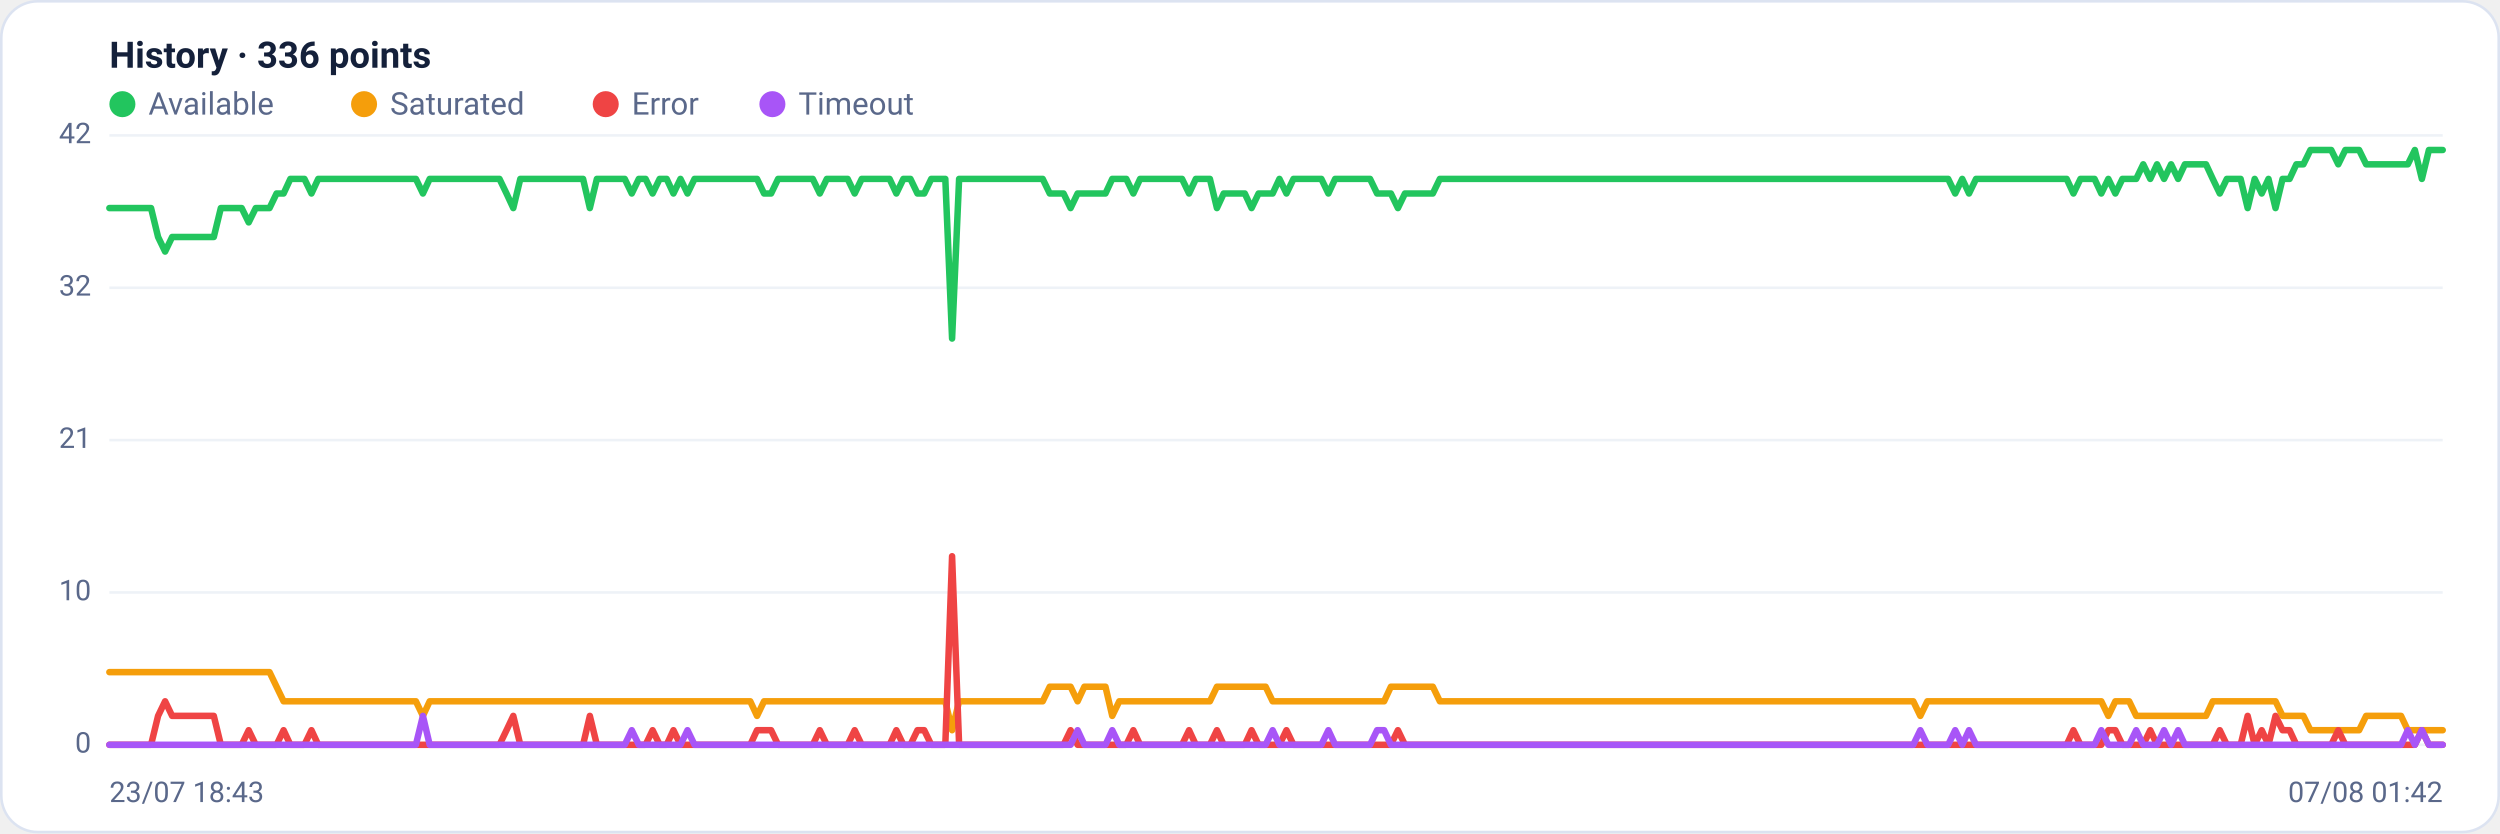
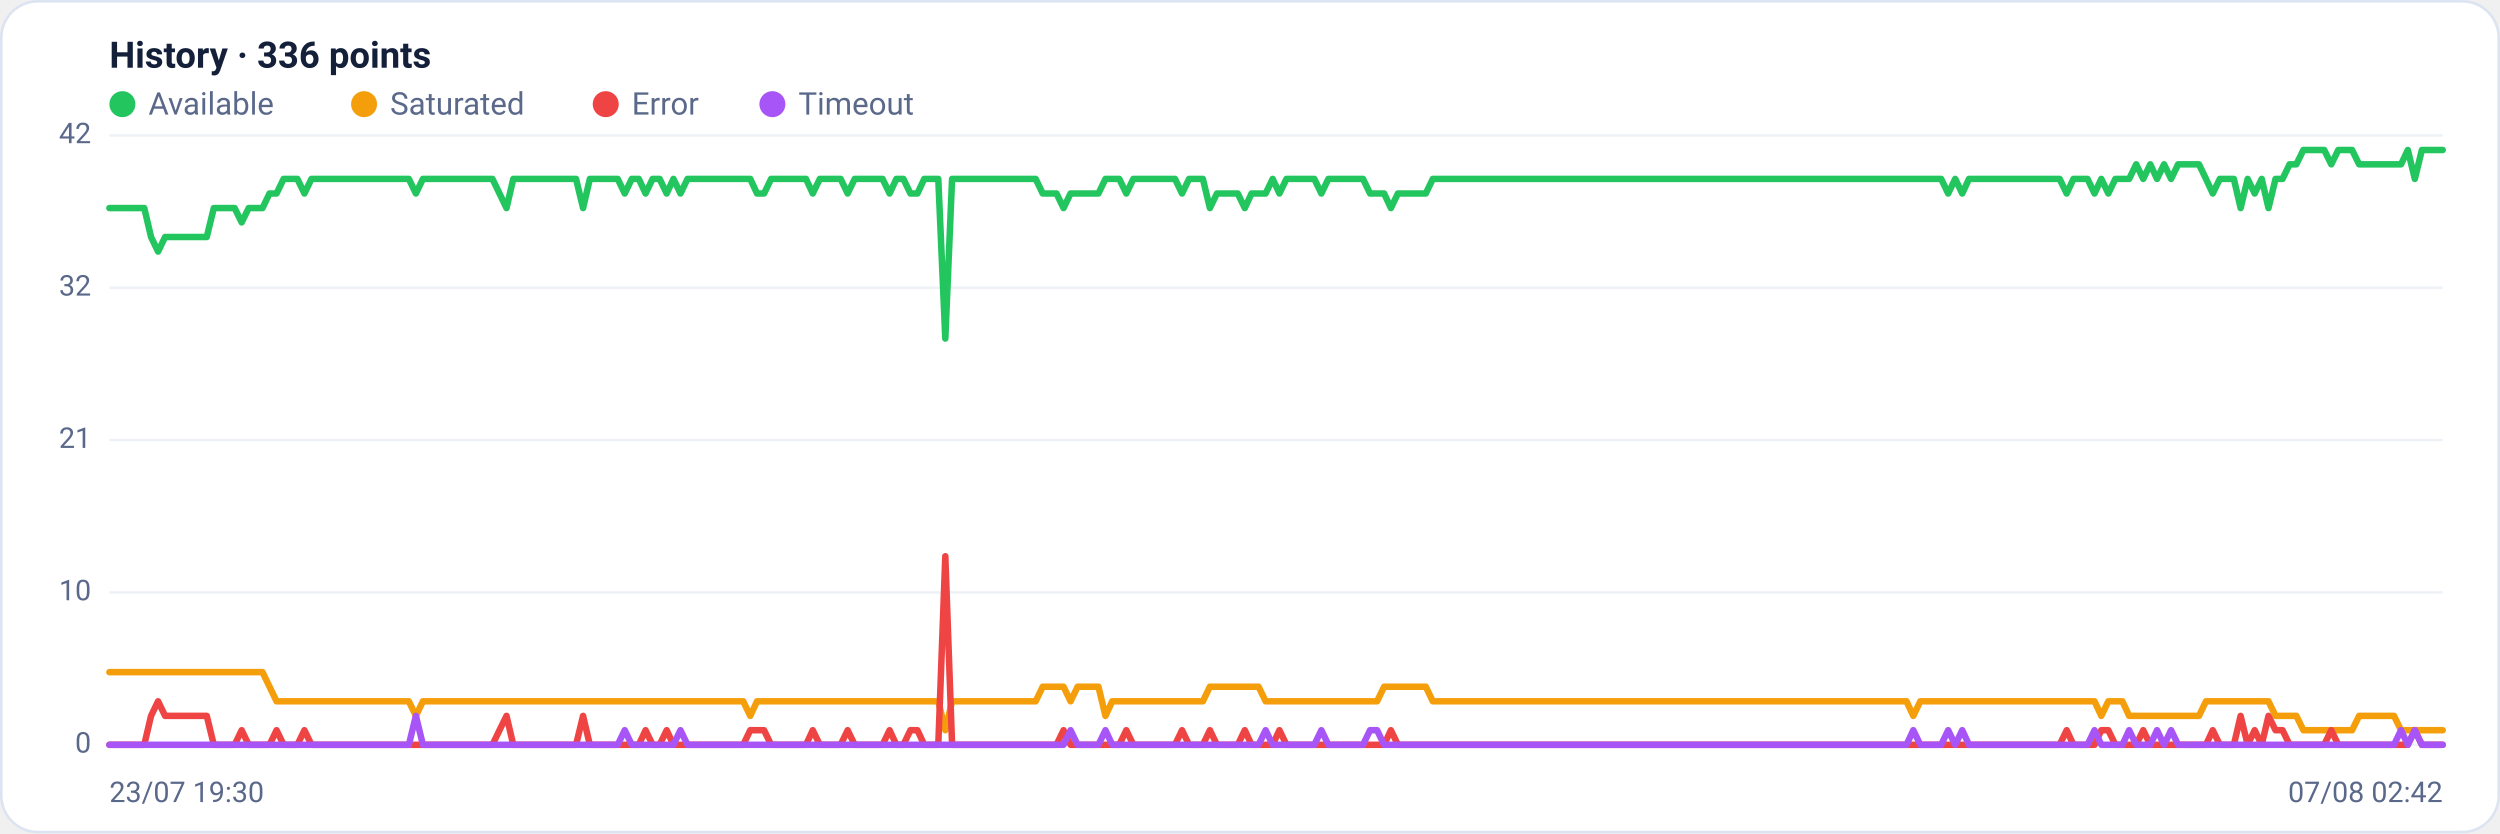
<svg xmlns="http://www.w3.org/2000/svg" viewBox="0 0 960 320" width="960" height="320" font-family="Segoe UI, system-ui, -apple-system, Roboto, Helvetica, Arial, sans-serif" role="img" aria-label="Availability history per region">
  <rect x="0.5" y="0.5" width="959" height="319" rx="14" fill="#ffffff" stroke="#dce3f1" />
  <text x="42" y="26" font-size="14" font-weight="600" fill="#14203a">History · 336 points</text>
  <circle cx="47" cy="40" r="5" fill="#22c55e" />
  <text x="57" y="44" font-size="12" fill="#5a688a">Available</text>
  <circle cx="139.8" cy="40" r="5" fill="#f59e0b" />
  <text x="149.8" y="44" font-size="12" fill="#5a688a">Saturated</text>
  <circle cx="232.6" cy="40" r="5" fill="#ef4444" />
  <text x="242.6" y="44" font-size="12" fill="#5a688a">Error</text>
  <circle cx="296.6" cy="40" r="5" fill="#a855f7" />
  <text x="306.6" y="44" font-size="12" fill="#5a688a">Timeout</text>
  <line x1="42" y1="286.0" x2="938" y2="286.0" stroke="#eef2f7" stroke-width="1" />
  <text x="35" y="289.0" text-anchor="end" font-size="11" fill="#5a688a">0</text>
  <line x1="42" y1="227.5" x2="938" y2="227.5" stroke="#eef2f7" stroke-width="1" />
  <text x="35" y="230.5" text-anchor="end" font-size="11" fill="#5a688a">10</text>
  <line x1="42" y1="169.0" x2="938" y2="169.0" stroke="#eef2f7" stroke-width="1" />
  <text x="35" y="172.0" text-anchor="end" font-size="11" fill="#5a688a">21</text>
  <line x1="42" y1="110.5" x2="938" y2="110.5" stroke="#eef2f7" stroke-width="1" />
  <text x="35" y="113.5" text-anchor="end" font-size="11" fill="#5a688a">32</text>
  <line x1="42" y1="52.0" x2="938" y2="52.0" stroke="#eef2f7" stroke-width="1" />
  <text x="35" y="55.0" text-anchor="end" font-size="11" fill="#5a688a">42</text>
-   <polyline fill="none" stroke="#22c55e" stroke-width="2.5" stroke-linejoin="round" stroke-linecap="round" points="42.0,79.9 44.7,79.9 47.3,79.9 50.0,79.9 52.7,79.9 55.4,79.9 58.0,79.9 60.7,91.0 63.4,96.6 66.1,91.0 68.7,91.0 71.4,91.0 74.1,91.0 76.8,91.0 79.4,91.0 82.1,91.0 84.8,79.9 87.5,79.9 90.1,79.9 92.8,79.9 95.5,85.4 98.2,79.9 100.8,79.9 103.5,79.9 106.2,74.3 108.9,74.3 111.5,68.7 114.2,68.7 116.9,68.7 119.6,74.3 122.2,68.7 124.9,68.7 127.6,68.7 130.3,68.7 132.9,68.7 135.6,68.7 138.3,68.7 141.0,68.7 143.6,68.7 146.3,68.7 149.0,68.7 151.7,68.7 154.3,68.7 157.0,68.7 159.7,68.7 162.4,74.3 165.0,68.7 167.7,68.7 170.4,68.7 173.1,68.7 175.7,68.7 178.4,68.7 181.1,68.7 183.8,68.7 186.4,68.7 189.1,68.7 191.8,68.7 194.5,74.3 197.1,79.9 199.8,68.7 202.5,68.7 205.2,68.7 207.8,68.7 210.5,68.7 213.2,68.7 215.9,68.7 218.5,68.7 221.2,68.7 223.9,68.7 226.5,79.9 229.2,68.7 231.9,68.7 234.6,68.7 237.2,68.7 239.9,68.7 242.6,74.3 245.3,68.7 247.9,68.7 250.6,74.3 253.3,68.7 256.0,68.7 258.6,74.3 261.3,68.7 264.0,74.3 266.7,68.7 269.3,68.7 272.0,68.7 274.7,68.7 277.4,68.7 280.0,68.7 282.7,68.7 285.4,68.7 288.1,68.7 290.7,68.7 293.4,74.3 296.1,74.3 298.8,68.7 301.4,68.7 304.1,68.7 306.8,68.7 309.5,68.7 312.1,68.7 314.8,74.3 317.5,68.7 320.2,68.7 322.8,68.7 325.5,68.7 328.2,74.3 330.9,68.7 333.5,68.7 336.2,68.7 338.9,68.7 341.6,68.7 344.2,74.3 346.9,68.7 349.6,68.7 352.3,74.3 354.9,74.3 357.6,68.7 360.3,68.7 363.0,68.7 365.6,130.0 368.3,68.7 371.0,68.7 373.7,68.7 376.3,68.7 379.0,68.7 381.7,68.7 384.4,68.7 387.0,68.7 389.7,68.7 392.4,68.7 395.1,68.7 397.7,68.7 400.4,68.7 403.1,74.3 405.7,74.3 408.4,74.3 411.1,79.9 413.8,74.3 416.4,74.3 419.1,74.3 421.8,74.3 424.5,74.3 427.1,68.7 429.8,68.7 432.5,68.7 435.2,74.3 437.8,68.7 440.5,68.7 443.2,68.7 445.9,68.7 448.5,68.7 451.2,68.7 453.9,68.7 456.6,74.3 459.2,68.7 461.9,68.7 464.6,68.7 467.3,79.9 469.9,74.3 472.6,74.3 475.3,74.3 478.0,74.3 480.6,79.9 483.3,74.3 486.0,74.3 488.7,74.3 491.3,68.7 494.0,74.3 496.7,68.7 499.4,68.7 502.0,68.7 504.7,68.7 507.4,68.7 510.1,74.3 512.7,68.7 515.4,68.7 518.1,68.7 520.8,68.7 523.4,68.7 526.1,68.7 528.8,74.3 531.5,74.3 534.1,74.3 536.8,79.9 539.5,74.3 542.2,74.3 544.8,74.3 547.5,74.3 550.2,74.3 552.9,68.7 555.5,68.7 558.2,68.7 560.9,68.7 563.6,68.7 566.2,68.7 568.9,68.7 571.6,68.7 574.3,68.7 576.9,68.7 579.6,68.7 582.3,68.7 584.9,68.7 587.6,68.7 590.3,68.7 593.0,68.7 595.6,68.7 598.3,68.7 601.0,68.7 603.7,68.7 606.3,68.7 609.0,68.7 611.7,68.7 614.4,68.7 617.0,68.7 619.7,68.7 622.4,68.7 625.1,68.7 627.7,68.7 630.4,68.7 633.1,68.7 635.8,68.7 638.4,68.7 641.1,68.7 643.8,68.7 646.5,68.7 649.1,68.7 651.8,68.7 654.5,68.7 657.2,68.7 659.8,68.7 662.5,68.7 665.2,68.7 667.9,68.7 670.5,68.7 673.2,68.7 675.9,68.7 678.6,68.7 681.2,68.7 683.9,68.7 686.6,68.7 689.3,68.7 691.9,68.7 694.6,68.7 697.3,68.7 700.0,68.7 702.6,68.7 705.3,68.7 708.0,68.7 710.7,68.7 713.3,68.7 716.0,68.7 718.7,68.7 721.4,68.7 724.0,68.7 726.7,68.7 729.4,68.7 732.1,68.7 734.7,68.7 737.4,68.7 740.1,68.7 742.8,68.7 745.4,68.7 748.1,68.7 750.8,74.3 753.5,68.7 756.1,74.3 758.8,68.7 761.5,68.7 764.1,68.7 766.8,68.7 769.5,68.7 772.2,68.7 774.8,68.7 777.5,68.7 780.2,68.7 782.9,68.7 785.5,68.7 788.2,68.7 790.9,68.7 793.6,68.7 796.2,74.3 798.9,68.7 801.6,68.7 804.3,68.7 806.9,74.3 809.6,68.7 812.3,74.3 815.0,68.7 817.6,68.7 820.3,68.7 823.0,63.1 825.7,68.7 828.3,63.1 831.0,68.7 833.7,63.1 836.4,68.7 839.0,63.1 841.7,63.1 844.4,63.1 847.1,63.1 849.7,68.7 852.4,74.3 855.1,68.7 857.8,68.7 860.4,68.7 863.1,79.9 865.8,68.7 868.5,74.3 871.1,68.7 873.8,79.9 876.5,68.7 879.2,68.7 881.8,63.1 884.5,63.1 887.2,57.6 889.9,57.6 892.5,57.6 895.2,57.6 897.9,63.1 900.6,57.6 903.2,57.6 905.9,57.6 908.6,63.1 911.3,63.1 913.9,63.1 916.6,63.1 919.3,63.1 922.0,63.1 924.6,63.1 927.3,57.6 930.0,68.7 932.7,57.6 935.3,57.6 938.0,57.6" />
-   <polyline fill="none" stroke="#f59e0b" stroke-width="2.5" stroke-linejoin="round" stroke-linecap="round" points="42.0,258.1 44.7,258.1 47.3,258.1 50.0,258.1 52.7,258.1 55.4,258.1 58.0,258.1 60.7,258.1 63.4,258.1 66.1,258.1 68.7,258.1 71.4,258.1 74.1,258.1 76.8,258.1 79.4,258.1 82.1,258.1 84.8,258.1 87.5,258.1 90.1,258.1 92.8,258.1 95.5,258.1 98.2,258.1 100.8,258.1 103.5,258.1 106.2,263.7 108.9,269.3 111.5,269.3 114.2,269.3 116.9,269.3 119.6,269.3 122.2,269.3 124.9,269.3 127.6,269.3 130.3,269.3 132.9,269.3 135.6,269.3 138.3,269.3 141.0,269.3 143.6,269.3 146.3,269.3 149.0,269.3 151.7,269.3 154.3,269.3 157.0,269.3 159.7,269.3 162.4,274.9 165.0,269.3 167.7,269.3 170.4,269.3 173.1,269.3 175.7,269.3 178.4,269.3 181.1,269.3 183.8,269.3 186.4,269.3 189.1,269.3 191.8,269.3 194.5,269.3 197.1,269.3 199.8,269.3 202.5,269.3 205.2,269.3 207.8,269.3 210.5,269.3 213.2,269.3 215.9,269.3 218.5,269.3 221.2,269.3 223.9,269.3 226.5,269.3 229.2,269.3 231.9,269.3 234.6,269.3 237.2,269.3 239.9,269.3 242.6,269.3 245.3,269.3 247.9,269.3 250.6,269.3 253.3,269.3 256.0,269.3 258.6,269.3 261.3,269.3 264.0,269.3 266.7,269.3 269.3,269.3 272.0,269.3 274.7,269.3 277.4,269.3 280.0,269.3 282.7,269.3 285.4,269.3 288.1,269.3 290.7,274.9 293.4,269.3 296.1,269.3 298.8,269.3 301.4,269.3 304.1,269.3 306.8,269.3 309.5,269.3 312.1,269.3 314.8,269.3 317.5,269.3 320.2,269.3 322.8,269.3 325.5,269.3 328.2,269.3 330.9,269.3 333.5,269.3 336.2,269.3 338.9,269.3 341.6,269.3 344.2,269.3 346.9,269.3 349.6,269.3 352.3,269.3 354.9,269.3 357.6,269.3 360.3,269.3 363.0,269.3 365.6,280.4 368.3,269.3 371.0,269.3 373.7,269.3 376.3,269.3 379.0,269.3 381.7,269.3 384.4,269.3 387.0,269.3 389.7,269.3 392.4,269.3 395.1,269.3 397.7,269.3 400.4,269.3 403.1,263.7 405.7,263.7 408.4,263.7 411.1,263.7 413.8,269.3 416.4,263.7 419.1,263.7 421.8,263.7 424.5,263.7 427.1,274.9 429.8,269.3 432.5,269.3 435.2,269.3 437.8,269.3 440.5,269.3 443.2,269.3 445.9,269.3 448.5,269.3 451.2,269.3 453.9,269.3 456.6,269.3 459.2,269.3 461.9,269.3 464.6,269.3 467.3,263.7 469.9,263.7 472.6,263.7 475.3,263.7 478.0,263.7 480.6,263.7 483.3,263.7 486.0,263.7 488.7,269.3 491.3,269.3 494.0,269.3 496.7,269.3 499.4,269.3 502.0,269.3 504.7,269.3 507.4,269.3 510.1,269.3 512.7,269.3 515.4,269.3 518.1,269.3 520.8,269.3 523.4,269.3 526.1,269.3 528.8,269.3 531.5,269.3 534.1,263.7 536.8,263.7 539.5,263.7 542.2,263.7 544.8,263.7 547.5,263.7 550.2,263.7 552.9,269.3 555.5,269.3 558.2,269.3 560.9,269.3 563.6,269.3 566.2,269.3 568.9,269.3 571.6,269.3 574.3,269.3 576.9,269.3 579.6,269.3 582.3,269.3 584.9,269.3 587.6,269.3 590.3,269.3 593.0,269.3 595.6,269.3 598.3,269.3 601.0,269.3 603.7,269.3 606.3,269.3 609.0,269.3 611.7,269.3 614.4,269.3 617.0,269.3 619.7,269.3 622.4,269.3 625.1,269.3 627.7,269.3 630.4,269.3 633.1,269.3 635.8,269.3 638.4,269.3 641.1,269.3 643.8,269.3 646.5,269.3 649.1,269.3 651.8,269.3 654.5,269.3 657.2,269.3 659.8,269.3 662.5,269.3 665.2,269.3 667.9,269.3 670.5,269.3 673.2,269.3 675.9,269.3 678.6,269.3 681.2,269.3 683.9,269.3 686.6,269.3 689.3,269.3 691.9,269.3 694.6,269.3 697.3,269.3 700.0,269.3 702.6,269.3 705.3,269.3 708.0,269.3 710.7,269.3 713.3,269.3 716.0,269.3 718.7,269.3 721.4,269.3 724.0,269.3 726.7,269.3 729.4,269.3 732.1,269.3 734.7,269.3 737.4,274.9 740.1,269.3 742.8,269.3 745.4,269.3 748.1,269.3 750.8,269.3 753.5,269.3 756.1,269.3 758.8,269.3 761.5,269.3 764.1,269.3 766.8,269.3 769.5,269.3 772.2,269.3 774.8,269.3 777.5,269.3 780.2,269.3 782.9,269.3 785.5,269.3 788.2,269.3 790.9,269.3 793.6,269.3 796.2,269.3 798.9,269.3 801.6,269.3 804.3,269.3 806.9,269.3 809.6,274.9 812.3,269.3 815.0,269.3 817.6,269.3 820.3,274.9 823.0,274.9 825.7,274.9 828.3,274.9 831.0,274.9 833.7,274.9 836.4,274.9 839.0,274.9 841.7,274.9 844.4,274.9 847.1,274.9 849.7,269.3 852.4,269.3 855.1,269.3 857.8,269.3 860.4,269.3 863.1,269.3 865.8,269.3 868.5,269.3 871.1,269.3 873.8,269.3 876.5,274.9 879.2,274.9 881.8,274.9 884.5,274.9 887.2,280.4 889.9,280.4 892.5,280.4 895.2,280.4 897.9,280.4 900.6,280.4 903.2,280.4 905.9,280.4 908.6,274.9 911.3,274.9 913.9,274.9 916.6,274.9 919.3,274.9 922.0,274.9 924.6,280.4 927.3,280.4 930.0,280.4 932.7,280.4 935.3,280.4 938.0,280.4" />
-   <polyline fill="none" stroke="#ef4444" stroke-width="2.5" stroke-linejoin="round" stroke-linecap="round" points="42.0,286.0 44.7,286.0 47.3,286.0 50.0,286.0 52.7,286.0 55.4,286.0 58.0,286.0 60.7,274.9 63.4,269.3 66.1,274.9 68.7,274.9 71.4,274.9 74.1,274.9 76.8,274.9 79.4,274.9 82.1,274.9 84.8,286.0 87.5,286.0 90.1,286.0 92.8,286.0 95.5,280.4 98.2,286.0 100.8,286.0 103.5,286.0 106.2,286.0 108.9,280.4 111.5,286.0 114.2,286.0 116.9,286.0 119.6,280.4 122.2,286.0 124.9,286.0 127.6,286.0 130.3,286.0 132.9,286.0 135.6,286.0 138.3,286.0 141.0,286.0 143.6,286.0 146.3,286.0 149.0,286.0 151.7,286.0 154.3,286.0 157.0,286.0 159.7,286.0 162.4,286.0 165.0,286.0 167.7,286.0 170.4,286.0 173.1,286.0 175.7,286.0 178.4,286.0 181.1,286.0 183.8,286.0 186.4,286.0 189.1,286.0 191.8,286.0 194.5,280.4 197.1,274.9 199.8,286.0 202.5,286.0 205.2,286.0 207.8,286.0 210.5,286.0 213.2,286.0 215.9,286.0 218.5,286.0 221.2,286.0 223.9,286.0 226.5,274.9 229.2,286.0 231.9,286.0 234.6,286.0 237.2,286.0 239.9,286.0 242.6,286.0 245.3,286.0 247.9,286.0 250.6,280.4 253.3,286.0 256.0,286.0 258.6,280.4 261.3,286.0 264.0,286.0 266.7,286.0 269.3,286.0 272.0,286.0 274.7,286.0 277.4,286.0 280.0,286.0 282.7,286.0 285.4,286.0 288.1,286.0 290.7,280.4 293.4,280.4 296.1,280.4 298.8,286.0 301.4,286.0 304.1,286.0 306.8,286.0 309.5,286.0 312.1,286.0 314.8,280.4 317.5,286.0 320.2,286.0 322.8,286.0 325.5,286.0 328.2,280.4 330.9,286.0 333.5,286.0 336.2,286.0 338.9,286.0 341.6,286.0 344.2,280.4 346.9,286.0 349.6,286.0 352.3,280.4 354.9,280.4 357.6,286.0 360.3,286.0 363.0,286.0 365.6,213.6 368.3,286.0 371.0,286.0 373.7,286.0 376.3,286.0 379.0,286.0 381.7,286.0 384.4,286.0 387.0,286.0 389.7,286.0 392.4,286.0 395.1,286.0 397.7,286.0 400.4,286.0 403.1,286.0 405.7,286.0 408.4,286.0 411.1,280.4 413.8,286.0 416.4,286.0 419.1,286.0 421.8,286.0 424.5,286.0 427.1,286.0 429.8,286.0 432.5,286.0 435.2,280.4 437.8,286.0 440.5,286.0 443.2,286.0 445.9,286.0 448.5,286.0 451.2,286.0 453.9,286.0 456.6,280.4 459.2,286.0 461.9,286.0 464.6,286.0 467.3,280.4 469.9,286.0 472.6,286.0 475.3,286.0 478.0,286.0 480.6,280.4 483.3,286.0 486.0,286.0 488.7,286.0 491.3,286.0 494.0,280.4 496.7,286.0 499.4,286.0 502.0,286.0 504.7,286.0 507.4,286.0 510.1,286.0 512.7,286.0 515.4,286.0 518.1,286.0 520.8,286.0 523.4,286.0 526.1,286.0 528.8,286.0 531.5,286.0 534.1,286.0 536.8,280.4 539.5,286.0 542.2,286.0 544.8,286.0 547.5,286.0 550.2,286.0 552.9,286.0 555.5,286.0 558.2,286.0 560.9,286.0 563.6,286.0 566.2,286.0 568.9,286.0 571.6,286.0 574.3,286.0 576.9,286.0 579.6,286.0 582.3,286.0 584.9,286.0 587.6,286.0 590.3,286.0 593.0,286.0 595.6,286.0 598.3,286.0 601.0,286.0 603.7,286.0 606.3,286.0 609.0,286.0 611.7,286.0 614.4,286.0 617.0,286.0 619.7,286.0 622.4,286.0 625.1,286.0 627.7,286.0 630.4,286.0 633.1,286.0 635.8,286.0 638.4,286.0 641.1,286.0 643.8,286.0 646.5,286.0 649.1,286.0 651.8,286.0 654.5,286.0 657.2,286.0 659.8,286.0 662.5,286.0 665.2,286.0 667.9,286.0 670.5,286.0 673.2,286.0 675.9,286.0 678.6,286.0 681.2,286.0 683.9,286.0 686.6,286.0 689.3,286.0 691.9,286.0 694.6,286.0 697.3,286.0 700.0,286.0 702.6,286.0 705.3,286.0 708.0,286.0 710.7,286.0 713.3,286.0 716.0,286.0 718.7,286.0 721.4,286.0 724.0,286.0 726.7,286.0 729.4,286.0 732.1,286.0 734.7,286.0 737.4,286.0 740.1,286.0 742.8,286.0 745.4,286.0 748.1,286.0 750.8,286.0 753.5,286.0 756.1,286.0 758.8,286.0 761.5,286.0 764.1,286.0 766.8,286.0 769.5,286.0 772.2,286.0 774.8,286.0 777.5,286.0 780.2,286.0 782.9,286.0 785.5,286.0 788.2,286.0 790.9,286.0 793.6,286.0 796.2,280.4 798.9,286.0 801.6,286.0 804.3,286.0 806.9,286.0 809.6,280.4 812.3,280.4 815.0,286.0 817.6,286.0 820.3,286.0 823.0,286.0 825.7,280.4 828.3,286.0 831.0,286.0 833.7,286.0 836.4,286.0 839.0,286.0 841.7,286.0 844.4,286.0 847.1,286.0 849.7,286.0 852.4,280.4 855.1,286.0 857.8,286.0 860.4,286.0 863.1,274.9 865.8,286.0 868.5,280.4 871.1,286.0 873.8,274.9 876.5,280.4 879.2,280.4 881.8,286.0 884.5,286.0 887.2,286.0 889.9,286.0 892.5,286.0 895.2,286.0 897.9,280.4 900.6,286.0 903.2,286.0 905.9,286.0 908.6,286.0 911.3,286.0 913.9,286.0 916.6,286.0 919.3,286.0 922.0,286.0 924.6,286.0 927.3,286.0 930.0,280.4 932.7,286.0 935.3,286.0 938.0,286.0" />
-   <polyline fill="none" stroke="#a855f7" stroke-width="2.5" stroke-linejoin="round" stroke-linecap="round" points="42.0,286.0 44.7,286.0 47.3,286.0 50.0,286.0 52.7,286.0 55.4,286.0 58.0,286.0 60.7,286.0 63.4,286.0 66.1,286.0 68.7,286.0 71.4,286.0 74.1,286.0 76.8,286.0 79.4,286.0 82.1,286.0 84.8,286.0 87.5,286.0 90.1,286.0 92.8,286.0 95.5,286.0 98.2,286.0 100.8,286.0 103.5,286.0 106.2,286.0 108.9,286.0 111.5,286.0 114.2,286.0 116.9,286.0 119.6,286.0 122.2,286.0 124.9,286.0 127.6,286.0 130.3,286.0 132.9,286.0 135.6,286.0 138.3,286.0 141.0,286.0 143.6,286.0 146.3,286.0 149.0,286.0 151.7,286.0 154.3,286.0 157.0,286.0 159.7,286.0 162.4,274.9 165.0,286.0 167.7,286.0 170.4,286.0 173.1,286.0 175.7,286.0 178.4,286.0 181.1,286.0 183.8,286.0 186.4,286.0 189.1,286.0 191.8,286.0 194.5,286.0 197.1,286.0 199.8,286.0 202.5,286.0 205.2,286.0 207.8,286.0 210.5,286.0 213.2,286.0 215.9,286.0 218.5,286.0 221.2,286.0 223.9,286.0 226.5,286.0 229.2,286.0 231.9,286.0 234.6,286.0 237.2,286.0 239.9,286.0 242.6,280.4 245.3,286.0 247.9,286.0 250.6,286.0 253.3,286.0 256.0,286.0 258.6,286.0 261.3,286.0 264.0,280.4 266.7,286.0 269.3,286.0 272.0,286.0 274.7,286.0 277.4,286.0 280.0,286.0 282.7,286.0 285.4,286.0 288.1,286.0 290.7,286.0 293.4,286.0 296.1,286.0 298.8,286.0 301.4,286.0 304.1,286.0 306.8,286.0 309.5,286.0 312.1,286.0 314.8,286.0 317.5,286.0 320.2,286.0 322.8,286.0 325.5,286.0 328.2,286.0 330.9,286.0 333.5,286.0 336.2,286.0 338.9,286.0 341.6,286.0 344.2,286.0 346.9,286.0 349.6,286.0 352.3,286.0 354.9,286.0 357.6,286.0 360.3,286.0 363.0,286.0 365.6,286.0 368.3,286.0 371.0,286.0 373.7,286.0 376.3,286.0 379.0,286.0 381.7,286.0 384.4,286.0 387.0,286.0 389.7,286.0 392.4,286.0 395.1,286.0 397.7,286.0 400.4,286.0 403.1,286.0 405.7,286.0 408.4,286.0 411.1,286.0 413.8,280.4 416.4,286.0 419.1,286.0 421.8,286.0 424.5,286.0 427.1,280.4 429.8,286.0 432.5,286.0 435.2,286.0 437.8,286.0 440.5,286.0 443.2,286.0 445.9,286.0 448.5,286.0 451.2,286.0 453.9,286.0 456.6,286.0 459.2,286.0 461.9,286.0 464.6,286.0 467.3,286.0 469.9,286.0 472.6,286.0 475.3,286.0 478.0,286.0 480.6,286.0 483.3,286.0 486.0,286.0 488.7,280.4 491.3,286.0 494.0,286.0 496.7,286.0 499.4,286.0 502.0,286.0 504.7,286.0 507.4,286.0 510.1,280.4 512.7,286.0 515.4,286.0 518.1,286.0 520.8,286.0 523.4,286.0 526.1,286.0 528.8,280.4 531.5,280.4 534.1,286.0 536.8,286.0 539.5,286.0 542.2,286.0 544.8,286.0 547.5,286.0 550.2,286.0 552.9,286.0 555.5,286.0 558.2,286.0 560.9,286.0 563.6,286.0 566.2,286.0 568.9,286.0 571.6,286.0 574.3,286.0 576.9,286.0 579.6,286.0 582.3,286.0 584.9,286.0 587.6,286.0 590.3,286.0 593.0,286.0 595.6,286.0 598.3,286.0 601.0,286.0 603.7,286.0 606.3,286.0 609.0,286.0 611.7,286.0 614.4,286.0 617.0,286.0 619.7,286.0 622.4,286.0 625.1,286.0 627.7,286.0 630.4,286.0 633.1,286.0 635.8,286.0 638.4,286.0 641.1,286.0 643.8,286.0 646.5,286.0 649.1,286.0 651.8,286.0 654.5,286.0 657.2,286.0 659.8,286.0 662.5,286.0 665.2,286.0 667.9,286.0 670.5,286.0 673.2,286.0 675.9,286.0 678.6,286.0 681.2,286.0 683.9,286.0 686.6,286.0 689.3,286.0 691.9,286.0 694.6,286.0 697.3,286.0 700.0,286.0 702.6,286.0 705.3,286.0 708.0,286.0 710.7,286.0 713.3,286.0 716.0,286.0 718.7,286.0 721.4,286.0 724.0,286.0 726.7,286.0 729.4,286.0 732.1,286.0 734.7,286.0 737.4,280.4 740.1,286.0 742.8,286.0 745.4,286.0 748.1,286.0 750.8,280.4 753.5,286.0 756.1,280.4 758.8,286.0 761.5,286.0 764.1,286.0 766.8,286.0 769.5,286.0 772.2,286.0 774.8,286.0 777.5,286.0 780.2,286.0 782.9,286.0 785.5,286.0 788.2,286.0 790.9,286.0 793.6,286.0 796.2,286.0 798.9,286.0 801.6,286.0 804.3,286.0 806.9,280.4 809.6,286.0 812.3,286.0 815.0,286.0 817.6,286.0 820.3,280.4 823.0,286.0 825.7,286.0 828.3,286.0 831.0,280.4 833.7,286.0 836.4,280.4 839.0,286.0 841.7,286.0 844.4,286.0 847.1,286.0 849.7,286.0 852.4,286.0 855.1,286.0 857.8,286.0 860.4,286.0 863.1,286.0 865.8,286.0 868.5,286.0 871.1,286.0 873.8,286.0 876.5,286.0 879.2,286.0 881.8,286.0 884.5,286.0 887.2,286.0 889.9,286.0 892.5,286.0 895.2,286.0 897.9,286.0 900.6,286.0 903.2,286.0 905.9,286.0 908.6,286.0 911.3,286.0 913.9,286.0 916.6,286.0 919.3,286.0 922.0,286.0 924.6,280.4 927.3,286.0 930.0,280.4 932.7,286.0 935.3,286.0 938.0,286.0" />
-   <text x="42" y="308" font-size="11" fill="#5a688a">23/07 18:43</text>
-   <text x="938" y="308" text-anchor="end" font-size="11" fill="#5a688a">07/08 01:42</text>
+   <polyline fill="none" stroke="#22c55e" stroke-width="2.5" stroke-linejoin="round" stroke-linecap="round" points="42.0,79.9 44.7,79.9 47.3,79.9 50.0,79.9 52.7,79.9 55.4,79.9 58.0,91.0 60.7,96.6 63.4,91.0 66.1,91.0 68.7,91.0 71.4,91.0 74.1,91.0 76.8,91.0 79.4,91.0 82.1,79.9 84.8,79.9 87.5,79.9 90.1,79.9 92.8,85.4 95.5,79.9 98.2,79.9 100.8,79.9 103.5,74.3 106.2,74.3 108.9,68.7 111.5,68.7 114.2,68.7 116.9,74.3 119.6,68.7 122.2,68.7 124.9,68.7 127.6,68.7 130.3,68.7 132.9,68.7 135.6,68.7 138.3,68.7 141.0,68.7 143.6,68.7 146.3,68.7 149.0,68.7 151.7,68.7 154.3,68.7 157.0,68.7 159.7,74.3 162.4,68.7 165.0,68.7 167.7,68.7 170.4,68.7 173.1,68.7 175.7,68.7 178.4,68.7 181.1,68.7 183.8,68.7 186.4,68.7 189.1,68.7 191.8,74.3 194.5,79.9 197.1,68.7 199.8,68.7 202.5,68.7 205.2,68.7 207.8,68.7 210.5,68.7 213.2,68.7 215.9,68.7 218.5,68.7 221.2,68.7 223.9,79.9 226.5,68.7 229.2,68.7 231.9,68.7 234.6,68.7 237.2,68.7 239.9,74.3 242.6,68.7 245.3,68.7 247.9,74.3 250.6,68.7 253.3,68.7 256.0,74.3 258.6,68.7 261.3,74.3 264.0,68.7 266.7,68.7 269.3,68.7 272.0,68.7 274.7,68.7 277.4,68.7 280.0,68.7 282.7,68.7 285.4,68.7 288.1,68.7 290.7,74.3 293.4,74.3 296.1,68.7 298.8,68.7 301.4,68.7 304.1,68.7 306.8,68.7 309.5,68.7 312.1,74.3 314.8,68.7 317.5,68.7 320.2,68.7 322.8,68.7 325.5,74.3 328.2,68.7 330.9,68.7 333.5,68.7 336.2,68.7 338.9,68.7 341.6,74.3 344.2,68.7 346.9,68.7 349.6,74.3 352.3,74.3 354.9,68.7 357.6,68.7 360.3,68.7 363.0,130.0 365.6,68.7 368.3,68.7 371.0,68.7 373.7,68.7 376.3,68.7 379.0,68.7 381.7,68.7 384.4,68.7 387.0,68.7 389.7,68.7 392.4,68.7 395.1,68.7 397.7,68.7 400.4,74.3 403.1,74.3 405.7,74.3 408.4,79.9 411.1,74.3 413.8,74.3 416.4,74.3 419.1,74.3 421.8,74.3 424.5,68.7 427.1,68.7 429.8,68.7 432.5,74.3 435.2,68.7 437.8,68.7 440.5,68.7 443.2,68.7 445.9,68.7 448.5,68.7 451.2,68.7 453.9,74.3 456.6,68.7 459.2,68.7 461.9,68.7 464.6,79.9 467.3,74.3 469.9,74.3 472.6,74.3 475.3,74.3 478.0,79.9 480.6,74.3 483.3,74.3 486.0,74.3 488.7,68.7 491.3,74.3 494.0,68.7 496.7,68.7 499.4,68.7 502.0,68.7 504.7,68.7 507.4,74.3 510.1,68.7 512.7,68.7 515.4,68.7 518.1,68.7 520.8,68.7 523.4,68.7 526.1,74.3 528.8,74.3 531.5,74.3 534.1,79.9 536.8,74.3 539.5,74.3 542.2,74.3 544.8,74.3 547.5,74.3 550.2,68.7 552.9,68.7 555.5,68.7 558.2,68.7 560.9,68.7 563.6,68.7 566.2,68.7 568.9,68.7 571.6,68.7 574.3,68.7 576.9,68.7 579.6,68.7 582.3,68.7 584.9,68.7 587.6,68.7 590.3,68.7 593.0,68.7 595.6,68.7 598.3,68.7 601.0,68.7 603.7,68.7 606.3,68.7 609.0,68.7 611.7,68.7 614.4,68.7 617.0,68.7 619.7,68.7 622.4,68.7 625.1,68.7 627.7,68.7 630.4,68.7 633.1,68.7 635.8,68.7 638.4,68.7 641.1,68.7 643.8,68.7 646.5,68.7 649.1,68.7 651.8,68.7 654.5,68.7 657.2,68.7 659.8,68.7 662.5,68.7 665.2,68.7 667.9,68.7 670.5,68.7 673.2,68.7 675.9,68.7 678.6,68.7 681.2,68.7 683.9,68.7 686.6,68.7 689.3,68.7 691.9,68.7 694.6,68.7 697.3,68.7 700.0,68.7 702.6,68.7 705.3,68.7 708.0,68.7 710.7,68.7 713.3,68.7 716.0,68.7 718.7,68.7 721.4,68.7 724.0,68.7 726.7,68.7 729.4,68.7 732.1,68.7 734.7,68.7 737.4,68.7 740.1,68.7 742.8,68.7 745.4,68.7 748.1,74.3 750.8,68.7 753.5,74.3 756.1,68.7 758.8,68.7 761.5,68.7 764.1,68.7 766.8,68.7 769.5,68.7 772.2,68.7 774.8,68.7 777.5,68.7 780.2,68.7 782.9,68.7 785.5,68.7 788.2,68.7 790.9,68.7 793.6,74.3 796.2,68.7 798.9,68.7 801.6,68.7 804.3,74.3 806.9,68.7 809.6,74.3 812.3,68.7 815.0,68.7 817.6,68.7 820.3,63.1 823.0,68.7 825.7,63.1 828.3,68.7 831.0,63.1 833.7,68.7 836.4,63.1 839.0,63.1 841.7,63.1 844.4,63.1 847.1,68.7 849.7,74.3 852.4,68.7 855.1,68.7 857.8,68.7 860.4,79.9 863.1,68.7 865.8,74.3 868.5,68.7 871.1,79.9 873.8,68.7 876.5,68.7 879.2,63.1 881.8,63.1 884.5,57.6 887.2,57.6 889.9,57.6 892.5,57.6 895.2,63.1 897.9,57.6 900.6,57.6 903.2,57.6 905.9,63.1 908.6,63.1 911.3,63.1 913.9,63.1 916.6,63.1 919.3,63.1 922.0,63.1 924.6,57.6 927.3,68.7 930.0,57.6 932.7,57.6 935.3,57.6 938.0,57.6" />
+   <polyline fill="none" stroke="#f59e0b" stroke-width="2.5" stroke-linejoin="round" stroke-linecap="round" points="42.0,258.1 44.7,258.1 47.3,258.1 50.0,258.1 52.7,258.1 55.4,258.1 58.0,258.1 60.7,258.1 63.4,258.1 66.1,258.1 68.7,258.1 71.4,258.1 74.1,258.1 76.8,258.1 79.4,258.1 82.1,258.1 84.8,258.1 87.5,258.1 90.1,258.1 92.8,258.1 95.5,258.1 98.2,258.1 100.8,258.1 103.5,263.7 106.2,269.3 108.9,269.3 111.5,269.3 114.2,269.3 116.9,269.3 119.6,269.3 122.2,269.3 124.9,269.3 127.6,269.3 130.3,269.3 132.9,269.3 135.6,269.3 138.3,269.3 141.0,269.3 143.6,269.3 146.3,269.3 149.0,269.3 151.7,269.3 154.3,269.3 157.0,269.3 159.7,274.9 162.4,269.3 165.0,269.3 167.7,269.3 170.4,269.3 173.1,269.3 175.7,269.3 178.4,269.3 181.1,269.3 183.8,269.3 186.4,269.3 189.1,269.3 191.8,269.3 194.5,269.3 197.1,269.3 199.8,269.3 202.5,269.3 205.2,269.3 207.8,269.3 210.5,269.3 213.2,269.3 215.9,269.3 218.5,269.3 221.2,269.3 223.9,269.3 226.5,269.3 229.2,269.3 231.9,269.3 234.6,269.3 237.2,269.3 239.9,269.3 242.6,269.3 245.3,269.3 247.9,269.3 250.6,269.3 253.3,269.3 256.0,269.3 258.6,269.3 261.3,269.3 264.0,269.3 266.7,269.3 269.3,269.3 272.0,269.3 274.7,269.3 277.4,269.3 280.0,269.3 282.7,269.3 285.4,269.3 288.1,274.9 290.7,269.3 293.4,269.3 296.1,269.3 298.8,269.3 301.4,269.3 304.1,269.3 306.8,269.3 309.5,269.3 312.1,269.3 314.8,269.3 317.5,269.3 320.2,269.3 322.8,269.3 325.5,269.3 328.2,269.3 330.9,269.3 333.5,269.3 336.2,269.3 338.9,269.3 341.6,269.3 344.2,269.3 346.9,269.3 349.6,269.3 352.3,269.3 354.9,269.3 357.6,269.3 360.3,269.3 363.0,280.4 365.6,269.3 368.3,269.3 371.0,269.3 373.7,269.3 376.3,269.3 379.0,269.3 381.7,269.3 384.4,269.3 387.0,269.3 389.7,269.3 392.4,269.3 395.1,269.3 397.7,269.3 400.4,263.7 403.1,263.7 405.7,263.7 408.4,263.7 411.1,269.3 413.8,263.7 416.4,263.7 419.1,263.7 421.8,263.7 424.5,274.9 427.1,269.3 429.8,269.3 432.5,269.3 435.2,269.3 437.8,269.3 440.5,269.3 443.2,269.3 445.9,269.3 448.5,269.3 451.2,269.3 453.9,269.3 456.6,269.3 459.2,269.3 461.9,269.3 464.6,263.7 467.3,263.7 469.9,263.7 472.6,263.7 475.3,263.7 478.0,263.7 480.6,263.7 483.3,263.7 486.0,269.3 488.7,269.3 491.3,269.3 494.0,269.3 496.7,269.3 499.4,269.3 502.0,269.3 504.7,269.3 507.4,269.3 510.1,269.3 512.7,269.3 515.4,269.3 518.1,269.3 520.8,269.3 523.4,269.3 526.1,269.3 528.8,269.3 531.5,263.7 534.1,263.7 536.8,263.7 539.5,263.7 542.2,263.7 544.8,263.7 547.5,263.7 550.2,269.3 552.9,269.3 555.5,269.3 558.2,269.3 560.9,269.3 563.6,269.3 566.2,269.3 568.9,269.3 571.6,269.3 574.3,269.3 576.9,269.3 579.6,269.3 582.3,269.3 584.9,269.3 587.6,269.3 590.3,269.3 593.0,269.3 595.6,269.3 598.3,269.3 601.0,269.3 603.7,269.3 606.3,269.3 609.0,269.3 611.7,269.3 614.4,269.3 617.0,269.3 619.7,269.3 622.4,269.3 625.1,269.3 627.7,269.3 630.4,269.3 633.1,269.3 635.8,269.3 638.4,269.3 641.1,269.3 643.8,269.3 646.5,269.3 649.1,269.3 651.8,269.3 654.5,269.3 657.2,269.3 659.8,269.3 662.5,269.3 665.2,269.3 667.9,269.3 670.5,269.3 673.2,269.3 675.9,269.3 678.6,269.3 681.2,269.3 683.9,269.3 686.6,269.3 689.3,269.3 691.9,269.3 694.6,269.3 697.3,269.3 700.0,269.3 702.6,269.3 705.3,269.3 708.0,269.3 710.7,269.3 713.3,269.3 716.0,269.3 718.7,269.3 721.4,269.3 724.0,269.3 726.7,269.3 729.4,269.3 732.1,269.3 734.7,274.9 737.4,269.3 740.1,269.3 742.8,269.3 745.4,269.3 748.1,269.3 750.8,269.3 753.5,269.3 756.1,269.3 758.8,269.3 761.5,269.3 764.1,269.3 766.8,269.3 769.5,269.3 772.2,269.3 774.8,269.3 777.5,269.3 780.2,269.3 782.9,269.3 785.5,269.3 788.2,269.3 790.9,269.3 793.6,269.3 796.2,269.3 798.9,269.3 801.6,269.3 804.3,269.3 806.9,274.9 809.6,269.3 812.3,269.3 815.0,269.3 817.6,274.9 820.3,274.9 823.0,274.9 825.7,274.9 828.3,274.9 831.0,274.9 833.7,274.9 836.4,274.9 839.0,274.9 841.7,274.9 844.4,274.9 847.1,269.3 849.7,269.3 852.4,269.3 855.1,269.3 857.8,269.3 860.4,269.3 863.1,269.3 865.8,269.3 868.5,269.3 871.1,269.3 873.8,274.9 876.5,274.9 879.2,274.9 881.8,274.9 884.5,280.4 887.2,280.4 889.9,280.4 892.5,280.4 895.2,280.4 897.9,280.4 900.6,280.4 903.2,280.4 905.9,274.9 908.6,274.9 911.3,274.9 913.9,274.9 916.6,274.9 919.3,274.9 922.0,280.4 924.6,280.4 927.3,280.4 930.0,280.4 932.7,280.4 935.3,280.4 938.0,280.4" />
+   <polyline fill="none" stroke="#ef4444" stroke-width="2.5" stroke-linejoin="round" stroke-linecap="round" points="42.0,286.0 44.7,286.0 47.3,286.0 50.0,286.0 52.7,286.0 55.4,286.0 58.0,274.9 60.7,269.3 63.4,274.9 66.1,274.9 68.7,274.9 71.4,274.9 74.1,274.9 76.8,274.9 79.4,274.9 82.1,286.0 84.8,286.0 87.5,286.0 90.1,286.0 92.8,280.4 95.5,286.0 98.2,286.0 100.8,286.0 103.5,286.0 106.2,280.4 108.9,286.0 111.5,286.0 114.2,286.0 116.9,280.4 119.6,286.0 122.2,286.0 124.9,286.0 127.6,286.0 130.3,286.0 132.9,286.0 135.6,286.0 138.3,286.0 141.0,286.0 143.6,286.0 146.3,286.0 149.0,286.0 151.7,286.0 154.3,286.0 157.0,286.0 159.7,286.0 162.4,286.0 165.0,286.0 167.7,286.0 170.4,286.0 173.1,286.0 175.7,286.0 178.4,286.0 181.1,286.0 183.8,286.0 186.4,286.0 189.1,286.0 191.8,280.4 194.5,274.9 197.1,286.0 199.8,286.0 202.5,286.0 205.2,286.0 207.8,286.0 210.5,286.0 213.2,286.0 215.9,286.0 218.5,286.0 221.2,286.0 223.9,274.9 226.5,286.0 229.2,286.0 231.9,286.0 234.6,286.0 237.2,286.0 239.9,286.0 242.6,286.0 245.3,286.0 247.9,280.4 250.6,286.0 253.3,286.0 256.0,280.4 258.6,286.0 261.3,286.0 264.0,286.0 266.7,286.0 269.3,286.0 272.0,286.0 274.7,286.0 277.4,286.0 280.0,286.0 282.7,286.0 285.4,286.0 288.1,280.4 290.7,280.4 293.4,280.4 296.1,286.0 298.8,286.0 301.4,286.0 304.1,286.0 306.8,286.0 309.5,286.0 312.1,280.4 314.8,286.0 317.5,286.0 320.2,286.0 322.8,286.0 325.5,280.4 328.2,286.0 330.9,286.0 333.5,286.0 336.2,286.0 338.9,286.0 341.6,280.4 344.2,286.0 346.9,286.0 349.6,280.4 352.3,280.4 354.9,286.0 357.6,286.0 360.3,286.0 363.0,213.6 365.6,286.0 368.3,286.0 371.0,286.0 373.7,286.0 376.3,286.0 379.0,286.0 381.7,286.0 384.4,286.0 387.0,286.0 389.7,286.0 392.4,286.0 395.1,286.0 397.7,286.0 400.4,286.0 403.1,286.0 405.7,286.0 408.4,280.4 411.1,286.0 413.8,286.0 416.4,286.0 419.1,286.0 421.8,286.0 424.5,286.0 427.1,286.0 429.8,286.0 432.5,280.4 435.2,286.0 437.8,286.0 440.5,286.0 443.2,286.0 445.9,286.0 448.5,286.0 451.2,286.0 453.9,280.4 456.6,286.0 459.2,286.0 461.9,286.0 464.6,280.4 467.3,286.0 469.9,286.0 472.6,286.0 475.3,286.0 478.0,280.4 480.6,286.0 483.3,286.0 486.0,286.0 488.7,286.0 491.3,280.4 494.0,286.0 496.7,286.0 499.4,286.0 502.0,286.0 504.7,286.0 507.4,286.0 510.1,286.0 512.7,286.0 515.4,286.0 518.1,286.0 520.8,286.0 523.4,286.0 526.1,286.0 528.8,286.0 531.5,286.0 534.1,280.4 536.8,286.0 539.5,286.0 542.2,286.0 544.8,286.0 547.5,286.0 550.2,286.0 552.9,286.0 555.5,286.0 558.2,286.0 560.9,286.0 563.6,286.0 566.2,286.0 568.9,286.0 571.6,286.0 574.3,286.0 576.9,286.0 579.6,286.0 582.3,286.0 584.9,286.0 587.6,286.0 590.3,286.0 593.0,286.0 595.6,286.0 598.3,286.0 601.0,286.0 603.7,286.0 606.3,286.0 609.0,286.0 611.7,286.0 614.4,286.0 617.0,286.0 619.7,286.0 622.4,286.0 625.1,286.0 627.7,286.0 630.4,286.0 633.1,286.0 635.8,286.0 638.4,286.0 641.1,286.0 643.8,286.0 646.5,286.0 649.1,286.0 651.8,286.0 654.5,286.0 657.2,286.0 659.8,286.0 662.5,286.0 665.2,286.0 667.9,286.0 670.5,286.0 673.2,286.0 675.9,286.0 678.6,286.0 681.2,286.0 683.9,286.0 686.6,286.0 689.3,286.0 691.9,286.0 694.6,286.0 697.3,286.0 700.0,286.0 702.6,286.0 705.3,286.0 708.0,286.0 710.7,286.0 713.3,286.0 716.0,286.0 718.7,286.0 721.4,286.0 724.0,286.0 726.7,286.0 729.4,286.0 732.1,286.0 734.7,286.0 737.4,286.0 740.1,286.0 742.8,286.0 745.4,286.0 748.1,286.0 750.8,286.0 753.5,286.0 756.1,286.0 758.8,286.0 761.5,286.0 764.1,286.0 766.8,286.0 769.5,286.0 772.2,286.0 774.8,286.0 777.5,286.0 780.2,286.0 782.9,286.0 785.5,286.0 788.2,286.0 790.9,286.0 793.6,280.4 796.2,286.0 798.9,286.0 801.6,286.0 804.3,286.0 806.9,280.4 809.6,280.4 812.3,286.0 815.0,286.0 817.6,286.0 820.3,286.0 823.0,280.4 825.7,286.0 828.3,286.0 831.0,286.0 833.7,286.0 836.4,286.0 839.0,286.0 841.7,286.0 844.4,286.0 847.1,286.0 849.7,280.4 852.4,286.0 855.1,286.0 857.8,286.0 860.4,274.9 863.1,286.0 865.8,280.4 868.5,286.0 871.1,274.9 873.8,280.4 876.5,280.4 879.2,286.0 881.8,286.0 884.5,286.0 887.2,286.0 889.9,286.0 892.5,286.0 895.2,280.4 897.9,286.0 900.6,286.0 903.2,286.0 905.9,286.0 908.6,286.0 911.3,286.0 913.9,286.0 916.6,286.0 919.3,286.0 922.0,286.0 924.6,286.0 927.3,280.4 930.0,286.0 932.7,286.0 935.3,286.0 938.0,286.0" />
+   <polyline fill="none" stroke="#a855f7" stroke-width="2.5" stroke-linejoin="round" stroke-linecap="round" points="42.0,286.0 44.7,286.0 47.3,286.0 50.0,286.0 52.7,286.0 55.4,286.0 58.0,286.0 60.7,286.0 63.4,286.0 66.1,286.0 68.7,286.0 71.4,286.0 74.1,286.0 76.8,286.0 79.4,286.0 82.1,286.0 84.8,286.0 87.5,286.0 90.1,286.0 92.8,286.0 95.5,286.0 98.2,286.0 100.8,286.0 103.5,286.0 106.2,286.0 108.9,286.0 111.5,286.0 114.2,286.0 116.9,286.0 119.6,286.0 122.2,286.0 124.9,286.0 127.6,286.0 130.3,286.0 132.9,286.0 135.6,286.0 138.3,286.0 141.0,286.0 143.6,286.0 146.3,286.0 149.0,286.0 151.7,286.0 154.3,286.0 157.0,286.0 159.7,274.9 162.4,286.0 165.0,286.0 167.7,286.0 170.4,286.0 173.1,286.0 175.7,286.0 178.4,286.0 181.1,286.0 183.8,286.0 186.4,286.0 189.1,286.0 191.8,286.0 194.5,286.0 197.1,286.0 199.8,286.0 202.5,286.0 205.2,286.0 207.8,286.0 210.5,286.0 213.2,286.0 215.9,286.0 218.5,286.0 221.2,286.0 223.9,286.0 226.5,286.0 229.2,286.0 231.9,286.0 234.6,286.0 237.2,286.0 239.9,280.4 242.6,286.0 245.3,286.0 247.9,286.0 250.6,286.0 253.3,286.0 256.0,286.0 258.6,286.0 261.3,280.4 264.0,286.0 266.7,286.0 269.3,286.0 272.0,286.0 274.7,286.0 277.4,286.0 280.0,286.0 282.7,286.0 285.4,286.0 288.1,286.0 290.7,286.0 293.4,286.0 296.1,286.0 298.8,286.0 301.4,286.0 304.1,286.0 306.8,286.0 309.5,286.0 312.1,286.0 314.8,286.0 317.5,286.0 320.2,286.0 322.8,286.0 325.5,286.0 328.2,286.0 330.9,286.0 333.5,286.0 336.2,286.0 338.9,286.0 341.6,286.0 344.2,286.0 346.9,286.0 349.6,286.0 352.3,286.0 354.9,286.0 357.6,286.0 360.3,286.0 363.0,286.0 365.6,286.0 368.3,286.0 371.0,286.0 373.7,286.0 376.3,286.0 379.0,286.0 381.7,286.0 384.4,286.0 387.0,286.0 389.7,286.0 392.4,286.0 395.1,286.0 397.7,286.0 400.4,286.0 403.1,286.0 405.7,286.0 408.4,286.0 411.1,280.4 413.8,286.0 416.4,286.0 419.1,286.0 421.8,286.0 424.5,280.4 427.1,286.0 429.8,286.0 432.5,286.0 435.2,286.0 437.8,286.0 440.5,286.0 443.2,286.0 445.9,286.0 448.5,286.0 451.2,286.0 453.9,286.0 456.6,286.0 459.2,286.0 461.9,286.0 464.6,286.0 467.3,286.0 469.9,286.0 472.6,286.0 475.3,286.0 478.0,286.0 480.6,286.0 483.3,286.0 486.0,280.4 488.7,286.0 491.3,286.0 494.0,286.0 496.7,286.0 499.4,286.0 502.0,286.0 504.7,286.0 507.4,280.4 510.1,286.0 512.7,286.0 515.4,286.0 518.1,286.0 520.8,286.0 523.4,286.0 526.1,280.4 528.8,280.4 531.5,286.0 534.1,286.0 536.8,286.0 539.5,286.0 542.2,286.0 544.8,286.0 547.5,286.0 550.2,286.0 552.9,286.0 555.5,286.0 558.2,286.0 560.9,286.0 563.6,286.0 566.2,286.0 568.9,286.0 571.6,286.0 574.3,286.0 576.9,286.0 579.6,286.0 582.3,286.0 584.9,286.0 587.6,286.0 590.3,286.0 593.0,286.0 595.6,286.0 598.3,286.0 601.0,286.0 603.7,286.0 606.3,286.0 609.0,286.0 611.7,286.0 614.4,286.0 617.0,286.0 619.7,286.0 622.4,286.0 625.1,286.0 627.7,286.0 630.4,286.0 633.1,286.0 635.8,286.0 638.4,286.0 641.1,286.0 643.8,286.0 646.5,286.0 649.1,286.0 651.8,286.0 654.5,286.0 657.2,286.0 659.8,286.0 662.5,286.0 665.2,286.0 667.9,286.0 670.5,286.0 673.2,286.0 675.9,286.0 678.6,286.0 681.2,286.0 683.9,286.0 686.6,286.0 689.3,286.0 691.9,286.0 694.6,286.0 697.3,286.0 700.0,286.0 702.6,286.0 705.3,286.0 708.0,286.0 710.7,286.0 713.3,286.0 716.0,286.0 718.7,286.0 721.4,286.0 724.0,286.0 726.7,286.0 729.4,286.0 732.1,286.0 734.7,280.4 737.4,286.0 740.1,286.0 742.8,286.0 745.4,286.0 748.1,280.4 750.8,286.0 753.5,280.4 756.1,286.0 758.8,286.0 761.5,286.0 764.1,286.0 766.8,286.0 769.5,286.0 772.2,286.0 774.8,286.0 777.5,286.0 780.2,286.0 782.9,286.0 785.5,286.0 788.2,286.0 790.9,286.0 793.6,286.0 796.2,286.0 798.9,286.0 801.6,286.0 804.3,280.4 806.9,286.0 809.6,286.0 812.3,286.0 815.0,286.0 817.6,280.4 820.3,286.0 823.0,286.0 825.7,286.0 828.3,280.4 831.0,286.0 833.7,280.4 836.4,286.0 839.0,286.0 841.7,286.0 844.4,286.0 847.1,286.0 849.7,286.0 852.4,286.0 855.1,286.0 857.8,286.0 860.4,286.0 863.1,286.0 865.8,286.0 868.5,286.0 871.1,286.0 873.8,286.0 876.5,286.0 879.2,286.0 881.8,286.0 884.5,286.0 887.2,286.0 889.9,286.0 892.5,286.0 895.2,286.0 897.9,286.0 900.6,286.0 903.2,286.0 905.9,286.0 908.6,286.0 911.3,286.0 913.9,286.0 916.6,286.0 919.3,286.0 922.0,280.4 924.6,286.0 927.3,280.4 930.0,286.0 932.7,286.0 935.3,286.0 938.0,286.0" />
+   <text x="42" y="308" font-size="11" fill="#5a688a">23/07 19:30</text>
+   <text x="938" y="308" text-anchor="end" font-size="11" fill="#5a688a">07/08 02:42</text>
</svg>
